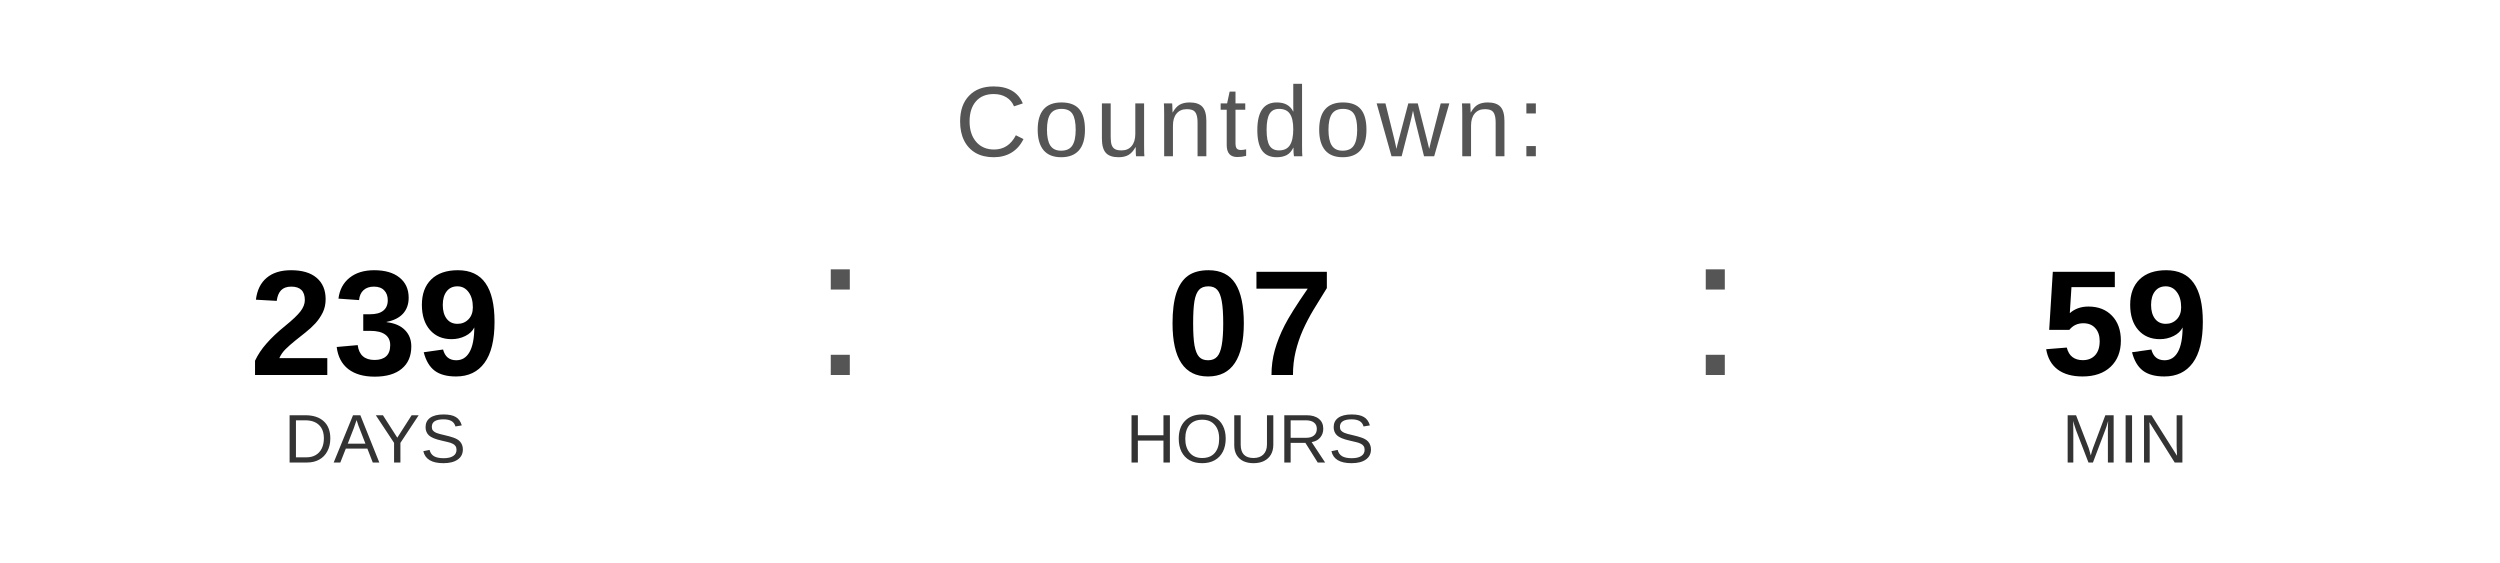
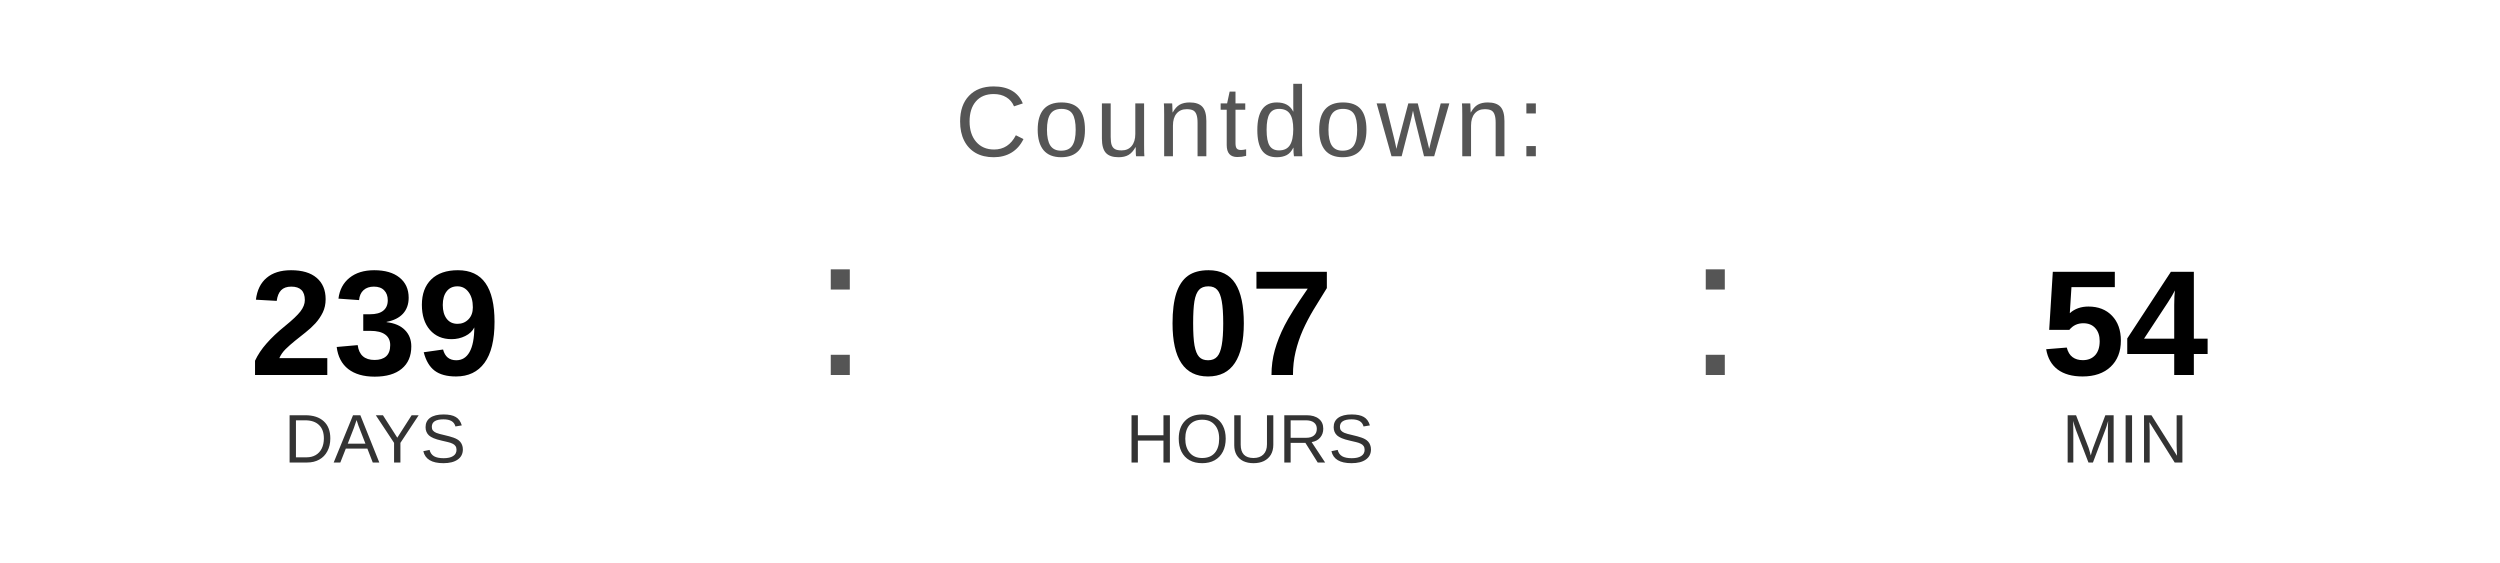
<svg xmlns="http://www.w3.org/2000/svg" width="400" height="90" viewBox="0 0 400 90">
  <text x="200" y="25" font-family="Arial, Helvetica, sans-serif" font-size="16" fill="#555555" text-anchor="middle" letter-spacing="1">
    Countdown:
  </text>
  <text x="60" y="60" font-family="Arial, Helvetica, sans-serif" font-size="24" font-weight="bold" fill="#000000" text-anchor="middle">239</text>
  <text x="60" y="74" font-family="Arial, Helvetica, sans-serif" font-size="11" fill="#333333" text-anchor="middle">DAYS</text>
  <text x="130" y="60" font-family="Arial, sans-serif" font-size="32" fill="#555555">:</text>
  <text x="200" y="60" font-family="Arial, Helvetica, sans-serif" font-size="24" font-weight="bold" fill="#000000" text-anchor="middle">07</text>
  <text x="200" y="74" font-family="Arial, Helvetica, sans-serif" font-size="11" fill="#333333" text-anchor="middle">HOURS</text>
  <text x="270" y="60" font-family="Arial, sans-serif" font-size="32" fill="#555555">:</text>
-   <text x="340" y="60" font-family="Arial, Helvetica, sans-serif" font-size="24" font-weight="bold" fill="#000000" text-anchor="middle">59</text>
+   <text x="340" y="60" font-family="Arial, Helvetica, sans-serif" font-size="24" font-weight="bold" fill="#000000" text-anchor="middle">54</text>
  <text x="340" y="74" font-family="Arial, Helvetica, sans-serif" font-size="11" fill="#333333" text-anchor="middle">MIN</text>
</svg>
